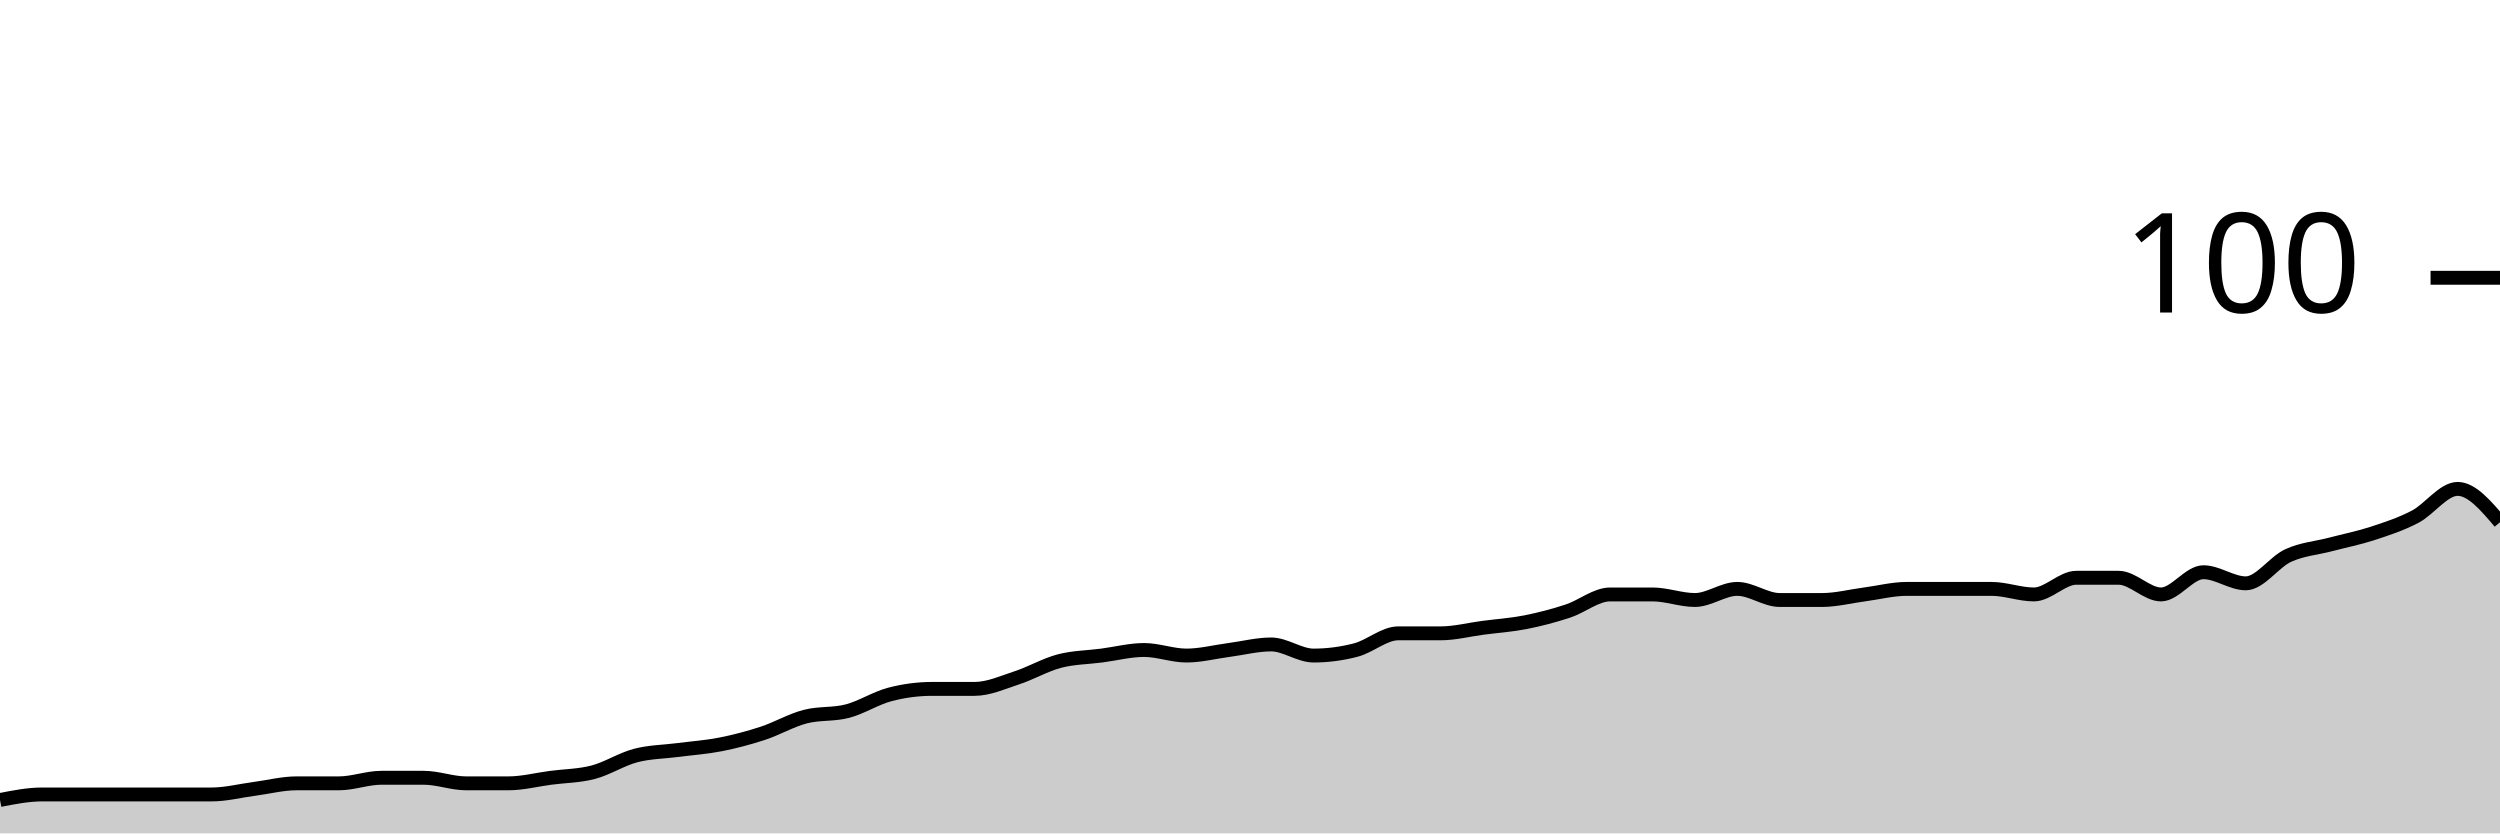
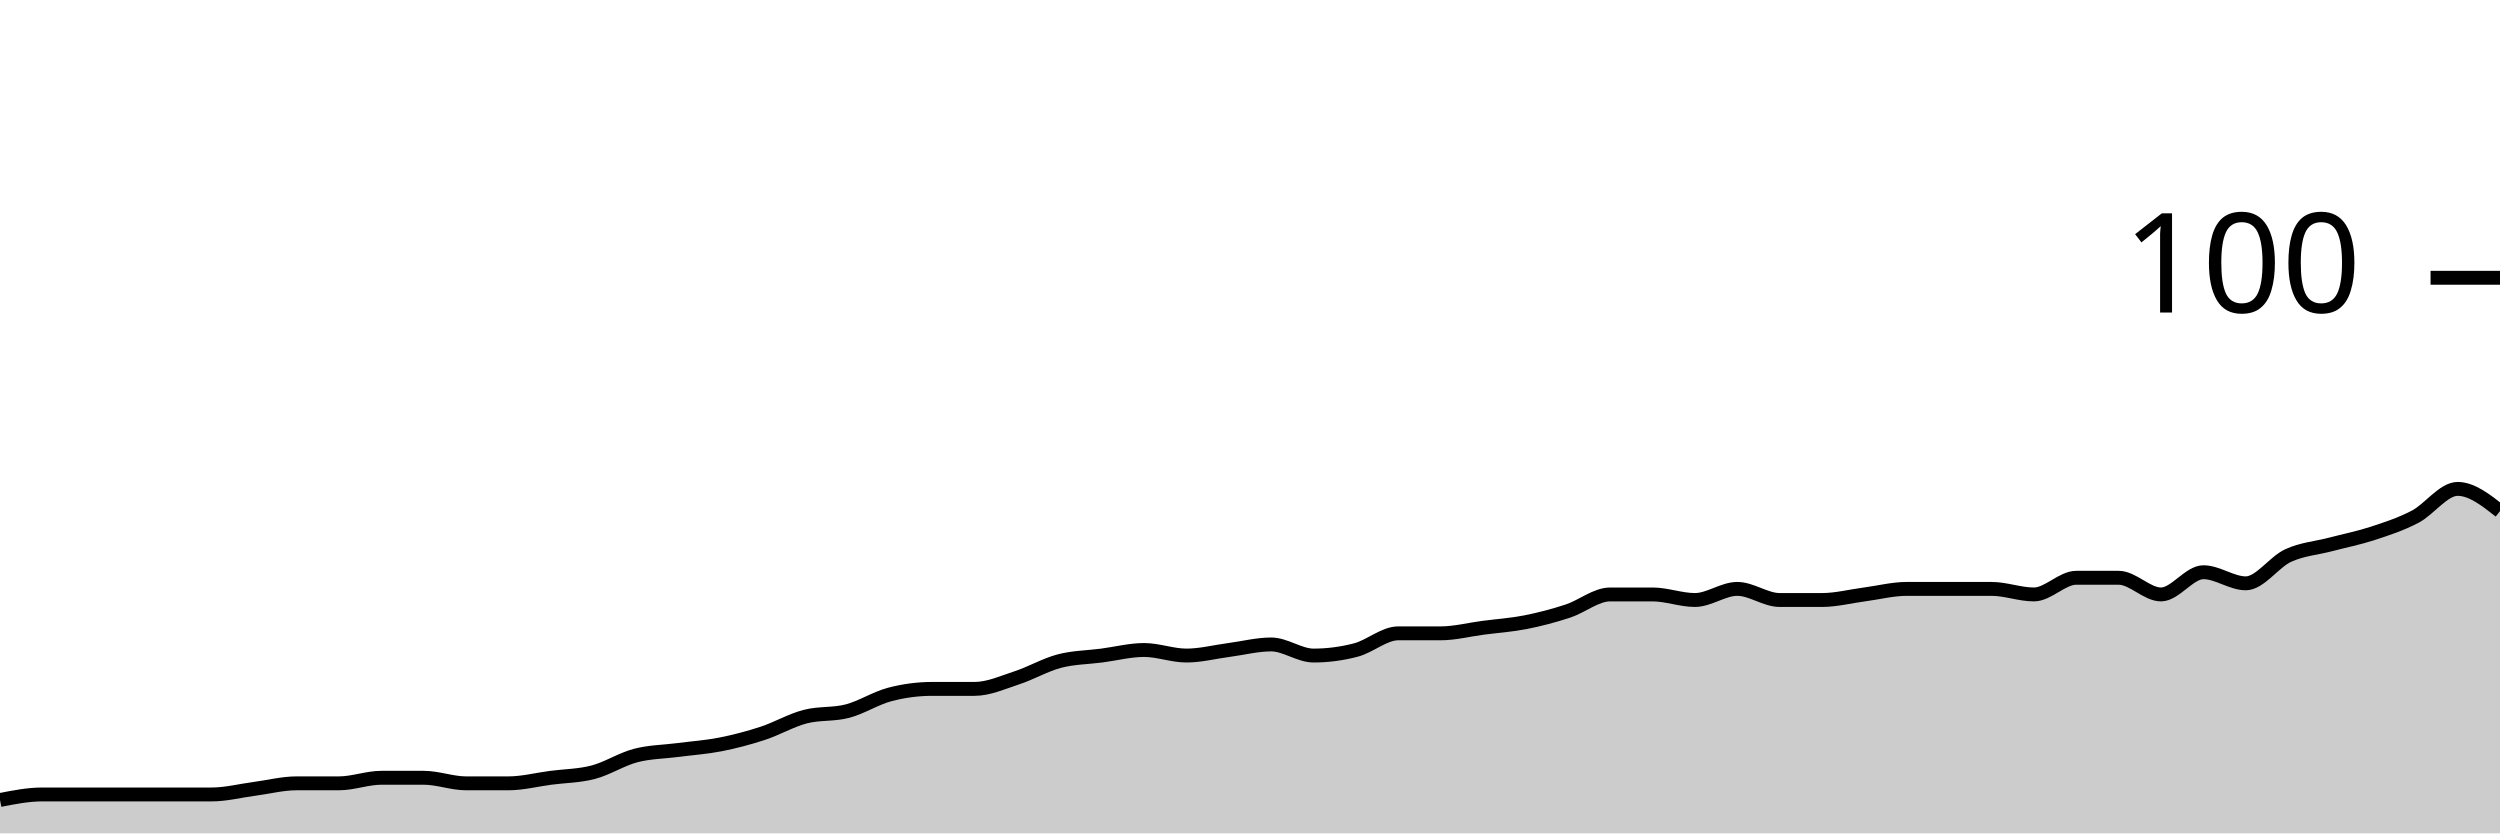
<svg xmlns="http://www.w3.org/2000/svg" viewBox="0 0 180 60">
  <g transform="translate(0,20)">
-     <path class="area" fill="rgba(0, 0, 0, 0.2)" d="M0,37.6C1.017,37.4,2.034,37.2,3.051,37.2C4.068,37.2,5.085,37.2,6.102,37.2C7.119,37.2,8.136,37.2,9.153,37.2C10.169,37.2,11.186,37.2,12.203,37.2C13.22,37.2,14.237,37.2,15.254,37.2C16.271,37.2,17.288,36.933,18.305,36.8C19.322,36.667,20.339,36.4,21.356,36.4C22.373,36.4,23.39,36.4,24.407,36.4C25.424,36.4,26.441,36,27.458,36C28.475,36,29.492,36,30.508,36C31.525,36,32.542,36.4,33.559,36.4C34.576,36.4,35.593,36.4,36.61,36.4C37.627,36.4,38.644,36.133,39.661,36C40.678,35.867,41.695,35.867,42.712,35.6C43.729,35.333,44.746,34.667,45.763,34.4C46.78,34.133,47.797,34.133,48.814,34C49.831,33.867,50.847,33.8,51.864,33.6C52.881,33.4,53.898,33.133,54.915,32.8C55.932,32.467,56.949,31.867,57.966,31.6C58.983,31.333,60,31.467,61.017,31.2C62.034,30.933,63.051,30.267,64.068,30C65.085,29.733,66.102,29.6,67.119,29.6C68.136,29.6,69.153,29.6,70.169,29.6C71.186,29.6,72.203,29.133,73.22,28.8C74.237,28.467,75.254,27.867,76.271,27.6C77.288,27.333,78.305,27.333,79.322,27.2C80.339,27.067,81.356,26.8,82.373,26.8C83.39,26.8,84.407,27.2,85.424,27.2C86.441,27.2,87.458,26.933,88.475,26.8C89.492,26.667,90.508,26.4,91.525,26.4C92.542,26.4,93.559,27.2,94.576,27.2C95.593,27.2,96.61,27.067,97.627,26.8C98.644,26.533,99.661,25.6,100.678,25.6C101.695,25.6,102.712,25.6,103.729,25.6C104.746,25.6,105.763,25.333,106.78,25.2C107.797,25.067,108.814,25,109.831,24.8C110.847,24.6,111.864,24.333,112.881,24C113.898,23.667,114.915,22.8,115.932,22.8C116.949,22.8,117.966,22.8,118.983,22.8C120,22.8,121.017,23.2,122.034,23.2C123.051,23.2,124.068,22.4,125.085,22.4C126.102,22.4,127.119,23.2,128.136,23.2C129.153,23.2,130.169,23.2,131.186,23.2C132.203,23.2,133.22,22.933,134.237,22.8C135.254,22.667,136.271,22.4,137.288,22.4C138.305,22.4,139.322,22.4,140.339,22.4C141.356,22.4,142.373,22.4,143.39,22.4C144.407,22.4,145.424,22.8,146.441,22.8C147.458,22.8,148.475,21.6,149.492,21.6C150.508,21.6,151.525,21.6,152.542,21.6C153.559,21.6,154.576,22.8,155.593,22.8C156.61,22.8,157.627,21.2,158.644,21.2C159.661,21.2,160.678,22,161.695,22C162.712,22,163.729,20.467,164.746,20C165.763,19.533,166.78,19.467,167.797,19.2C168.814,18.933,169.831,18.733,170.847,18.4C171.864,18.067,172.881,17.733,173.898,17.2C174.915,16.667,175.932,15.2,176.949,15.2C177.966,15.2,178.983,16.4,180,17.6L180,40C178.983,40,177.966,40,176.949,40C175.932,40,174.915,40,173.898,40C172.881,40,171.864,40,170.847,40C169.831,40,168.814,40,167.797,40C166.78,40,165.763,40,164.746,40C163.729,40,162.712,40,161.695,40C160.678,40,159.661,40,158.644,40C157.627,40,156.61,40,155.593,40C154.576,40,153.559,40,152.542,40C151.525,40,150.508,40,149.492,40C148.475,40,147.458,40,146.441,40C145.424,40,144.407,40,143.39,40C142.373,40,141.356,40,140.339,40C139.322,40,138.305,40,137.288,40C136.271,40,135.254,40,134.237,40C133.22,40,132.203,40,131.186,40C130.169,40,129.153,40,128.136,40C127.119,40,126.102,40,125.085,40C124.068,40,123.051,40,122.034,40C121.017,40,120,40,118.983,40C117.966,40,116.949,40,115.932,40C114.915,40,113.898,40,112.881,40C111.864,40,110.847,40,109.831,40C108.814,40,107.797,40,106.78,40C105.763,40,104.746,40,103.729,40C102.712,40,101.695,40,100.678,40C99.661,40,98.644,40,97.627,40C96.61,40,95.593,40,94.576,40C93.559,40,92.542,40,91.525,40C90.508,40,89.492,40,88.475,40C87.458,40,86.441,40,85.424,40C84.407,40,83.39,40,82.373,40C81.356,40,80.339,40,79.322,40C78.305,40,77.288,40,76.271,40C75.254,40,74.237,40,73.22,40C72.203,40,71.186,40,70.169,40C69.153,40,68.136,40,67.119,40C66.102,40,65.085,40,64.068,40C63.051,40,62.034,40,61.017,40C60,40,58.983,40,57.966,40C56.949,40,55.932,40,54.915,40C53.898,40,52.881,40,51.864,40C50.847,40,49.831,40,48.814,40C47.797,40,46.78,40,45.763,40C44.746,40,43.729,40,42.712,40C41.695,40,40.678,40,39.661,40C38.644,40,37.627,40,36.61,40C35.593,40,34.576,40,33.559,40C32.542,40,31.525,40,30.508,40C29.492,40,28.475,40,27.458,40C26.441,40,25.424,40,24.407,40C23.39,40,22.373,40,21.356,40C20.339,40,19.322,40,18.305,40C17.288,40,16.271,40,15.254,40C14.237,40,13.22,40,12.203,40C11.186,40,10.169,40,9.153,40C8.136,40,7.119,40,6.102,40C5.085,40,4.068,40,3.051,40C2.034,40,1.017,40,0,40Z" />
-     <path class="line" stroke="black" fill="none" d="M0,37.6C1.017,37.4,2.034,37.2,3.051,37.2C4.068,37.2,5.085,37.2,6.102,37.2C7.119,37.2,8.136,37.2,9.153,37.2C10.169,37.2,11.186,37.2,12.203,37.2C13.22,37.2,14.237,37.2,15.254,37.2C16.271,37.2,17.288,36.933,18.305,36.8C19.322,36.667,20.339,36.4,21.356,36.4C22.373,36.4,23.39,36.4,24.407,36.4C25.424,36.4,26.441,36,27.458,36C28.475,36,29.492,36,30.508,36C31.525,36,32.542,36.4,33.559,36.4C34.576,36.4,35.593,36.4,36.61,36.4C37.627,36.4,38.644,36.133,39.661,36C40.678,35.867,41.695,35.867,42.712,35.6C43.729,35.333,44.746,34.667,45.763,34.4C46.78,34.133,47.797,34.133,48.814,34C49.831,33.867,50.847,33.8,51.864,33.6C52.881,33.4,53.898,33.133,54.915,32.8C55.932,32.467,56.949,31.867,57.966,31.6C58.983,31.333,60,31.467,61.017,31.2C62.034,30.933,63.051,30.267,64.068,30C65.085,29.733,66.102,29.6,67.119,29.6C68.136,29.6,69.153,29.6,70.169,29.6C71.186,29.6,72.203,29.133,73.22,28.8C74.237,28.467,75.254,27.867,76.271,27.6C77.288,27.333,78.305,27.333,79.322,27.2C80.339,27.067,81.356,26.8,82.373,26.8C83.39,26.8,84.407,27.2,85.424,27.2C86.441,27.2,87.458,26.933,88.475,26.8C89.492,26.667,90.508,26.4,91.525,26.4C92.542,26.4,93.559,27.2,94.576,27.2C95.593,27.2,96.61,27.067,97.627,26.8C98.644,26.533,99.661,25.6,100.678,25.6C101.695,25.6,102.712,25.6,103.729,25.6C104.746,25.6,105.763,25.333,106.78,25.2C107.797,25.067,108.814,25,109.831,24.8C110.847,24.6,111.864,24.333,112.881,24C113.898,23.667,114.915,22.8,115.932,22.8C116.949,22.8,117.966,22.8,118.983,22.8C120,22.8,121.017,23.2,122.034,23.2C123.051,23.2,124.068,22.4,125.085,22.4C126.102,22.4,127.119,23.2,128.136,23.2C129.153,23.2,130.169,23.2,131.186,23.2C132.203,23.2,133.22,22.933,134.237,22.8C135.254,22.667,136.271,22.4,137.288,22.4C138.305,22.4,139.322,22.4,140.339,22.4C141.356,22.4,142.373,22.4,143.39,22.4C144.407,22.4,145.424,22.8,146.441,22.8C147.458,22.8,148.475,21.6,149.492,21.6C150.508,21.6,151.525,21.6,152.542,21.6C153.559,21.6,154.576,22.8,155.593,22.8C156.61,22.8,157.627,21.2,158.644,21.2C159.661,21.2,160.678,22,161.695,22C162.712,22,163.729,20.467,164.746,20C165.763,19.533,166.78,19.467,167.797,19.2C168.814,18.933,169.831,18.733,170.847,18.4C171.864,18.067,172.881,17.733,173.898,17.2C174.915,16.667,175.932,15.2,176.949,15.2C177.966,15.2,178.983,16.4,180,17.6" />
+     <path class="area" fill="rgba(0, 0, 0, 0.2)" d="M0,37.6C1.017,37.4,2.034,37.2,3.051,37.2C4.068,37.2,5.085,37.2,6.102,37.2C7.119,37.2,8.136,37.2,9.153,37.2C10.169,37.2,11.186,37.2,12.203,37.2C13.22,37.2,14.237,37.2,15.254,37.2C16.271,37.2,17.288,36.933,18.305,36.8C19.322,36.667,20.339,36.4,21.356,36.4C22.373,36.4,23.39,36.4,24.407,36.4C25.424,36.4,26.441,36,27.458,36C28.475,36,29.492,36,30.508,36C31.525,36,32.542,36.4,33.559,36.4C34.576,36.4,35.593,36.4,36.61,36.4C37.627,36.4,38.644,36.133,39.661,36C40.678,35.867,41.695,35.867,42.712,35.6C43.729,35.333,44.746,34.667,45.763,34.4C46.78,34.133,47.797,34.133,48.814,34C49.831,33.867,50.847,33.8,51.864,33.6C52.881,33.4,53.898,33.133,54.915,32.8C55.932,32.467,56.949,31.867,57.966,31.6C58.983,31.333,60,31.467,61.017,31.2C62.034,30.933,63.051,30.267,64.068,30C65.085,29.733,66.102,29.6,67.119,29.6C68.136,29.6,69.153,29.6,70.169,29.6C71.186,29.6,72.203,29.133,73.22,28.8C74.237,28.467,75.254,27.867,76.271,27.6C77.288,27.333,78.305,27.333,79.322,27.2C80.339,27.067,81.356,26.8,82.373,26.8C83.39,26.8,84.407,27.2,85.424,27.2C86.441,27.2,87.458,26.933,88.475,26.8C89.492,26.667,90.508,26.4,91.525,26.4C92.542,26.4,93.559,27.2,94.576,27.2C95.593,27.2,96.61,27.067,97.627,26.8C98.644,26.533,99.661,25.6,100.678,25.6C101.695,25.6,102.712,25.6,103.729,25.6C104.746,25.6,105.763,25.333,106.78,25.2C107.797,25.067,108.814,25,109.831,24.8C110.847,24.6,111.864,24.333,112.881,24C113.898,23.667,114.915,22.8,115.932,22.8C116.949,22.8,117.966,22.8,118.983,22.8C120,22.8,121.017,23.2,122.034,23.2C123.051,23.2,124.068,22.4,125.085,22.4C126.102,22.4,127.119,23.2,128.136,23.2C129.153,23.2,130.169,23.2,131.186,23.2C132.203,23.2,133.22,22.933,134.237,22.8C135.254,22.667,136.271,22.4,137.288,22.4C138.305,22.4,139.322,22.4,140.339,22.4C141.356,22.4,142.373,22.4,143.39,22.4C144.407,22.4,145.424,22.8,146.441,22.8C147.458,22.8,148.475,21.6,149.492,21.6C150.508,21.6,151.525,21.6,152.542,21.6C153.559,21.6,154.576,22.8,155.593,22.8C156.61,22.8,157.627,21.2,158.644,21.2C159.661,21.2,160.678,22,161.695,22C162.712,22,163.729,20.467,164.746,20C165.763,19.533,166.78,19.467,167.797,19.2C168.814,18.933,169.831,18.733,170.847,18.4C171.864,18.067,172.881,17.733,173.898,17.2C174.915,16.667,175.932,15.2,176.949,15.2C177.966,15.2,178.983,16,180,16.8L180,40C178.983,40,177.966,40,176.949,40C175.932,40,174.915,40,173.898,40C172.881,40,171.864,40,170.847,40C169.831,40,168.814,40,167.797,40C166.78,40,165.763,40,164.746,40C163.729,40,162.712,40,161.695,40C160.678,40,159.661,40,158.644,40C157.627,40,156.61,40,155.593,40C154.576,40,153.559,40,152.542,40C151.525,40,150.508,40,149.492,40C148.475,40,147.458,40,146.441,40C145.424,40,144.407,40,143.39,40C142.373,40,141.356,40,140.339,40C139.322,40,138.305,40,137.288,40C136.271,40,135.254,40,134.237,40C133.22,40,132.203,40,131.186,40C130.169,40,129.153,40,128.136,40C127.119,40,126.102,40,125.085,40C124.068,40,123.051,40,122.034,40C121.017,40,120,40,118.983,40C117.966,40,116.949,40,115.932,40C114.915,40,113.898,40,112.881,40C111.864,40,110.847,40,109.831,40C108.814,40,107.797,40,106.78,40C105.763,40,104.746,40,103.729,40C102.712,40,101.695,40,100.678,40C99.661,40,98.644,40,97.627,40C96.61,40,95.593,40,94.576,40C93.559,40,92.542,40,91.525,40C90.508,40,89.492,40,88.475,40C87.458,40,86.441,40,85.424,40C84.407,40,83.39,40,82.373,40C81.356,40,80.339,40,79.322,40C78.305,40,77.288,40,76.271,40C75.254,40,74.237,40,73.22,40C72.203,40,71.186,40,70.169,40C69.153,40,68.136,40,67.119,40C66.102,40,65.085,40,64.068,40C63.051,40,62.034,40,61.017,40C60,40,58.983,40,57.966,40C56.949,40,55.932,40,54.915,40C53.898,40,52.881,40,51.864,40C50.847,40,49.831,40,48.814,40C47.797,40,46.78,40,45.763,40C44.746,40,43.729,40,42.712,40C41.695,40,40.678,40,39.661,40C38.644,40,37.627,40,36.61,40C35.593,40,34.576,40,33.559,40C32.542,40,31.525,40,30.508,40C29.492,40,28.475,40,27.458,40C26.441,40,25.424,40,24.407,40C23.39,40,22.373,40,21.356,40C20.339,40,19.322,40,18.305,40C17.288,40,16.271,40,15.254,40C14.237,40,13.22,40,12.203,40C11.186,40,10.169,40,9.153,40C8.136,40,7.119,40,6.102,40C5.085,40,4.068,40,3.051,40C2.034,40,1.017,40,0,40Z" />
+     <path class="line" stroke="black" fill="none" d="M0,37.6C1.017,37.4,2.034,37.2,3.051,37.2C4.068,37.2,5.085,37.2,6.102,37.2C7.119,37.2,8.136,37.2,9.153,37.2C10.169,37.2,11.186,37.2,12.203,37.2C13.22,37.2,14.237,37.2,15.254,37.2C16.271,37.2,17.288,36.933,18.305,36.8C19.322,36.667,20.339,36.4,21.356,36.4C22.373,36.4,23.39,36.4,24.407,36.4C25.424,36.4,26.441,36,27.458,36C28.475,36,29.492,36,30.508,36C31.525,36,32.542,36.4,33.559,36.4C34.576,36.4,35.593,36.4,36.61,36.4C37.627,36.4,38.644,36.133,39.661,36C40.678,35.867,41.695,35.867,42.712,35.6C43.729,35.333,44.746,34.667,45.763,34.4C46.78,34.133,47.797,34.133,48.814,34C49.831,33.867,50.847,33.8,51.864,33.6C52.881,33.4,53.898,33.133,54.915,32.8C55.932,32.467,56.949,31.867,57.966,31.6C58.983,31.333,60,31.467,61.017,31.2C62.034,30.933,63.051,30.267,64.068,30C65.085,29.733,66.102,29.6,67.119,29.6C68.136,29.6,69.153,29.6,70.169,29.6C71.186,29.6,72.203,29.133,73.22,28.8C74.237,28.467,75.254,27.867,76.271,27.6C77.288,27.333,78.305,27.333,79.322,27.2C80.339,27.067,81.356,26.8,82.373,26.8C83.39,26.8,84.407,27.2,85.424,27.2C86.441,27.2,87.458,26.933,88.475,26.8C89.492,26.667,90.508,26.4,91.525,26.4C92.542,26.4,93.559,27.2,94.576,27.2C95.593,27.2,96.61,27.067,97.627,26.8C98.644,26.533,99.661,25.6,100.678,25.6C101.695,25.6,102.712,25.6,103.729,25.6C104.746,25.6,105.763,25.333,106.78,25.2C107.797,25.067,108.814,25,109.831,24.8C110.847,24.6,111.864,24.333,112.881,24C113.898,23.667,114.915,22.8,115.932,22.8C116.949,22.8,117.966,22.8,118.983,22.8C120,22.8,121.017,23.2,122.034,23.2C123.051,23.2,124.068,22.4,125.085,22.4C126.102,22.4,127.119,23.2,128.136,23.2C129.153,23.2,130.169,23.2,131.186,23.2C132.203,23.2,133.22,22.933,134.237,22.8C135.254,22.667,136.271,22.4,137.288,22.4C138.305,22.4,139.322,22.4,140.339,22.4C141.356,22.4,142.373,22.4,143.39,22.4C144.407,22.4,145.424,22.8,146.441,22.8C147.458,22.8,148.475,21.6,149.492,21.6C150.508,21.6,151.525,21.6,152.542,21.6C153.559,21.6,154.576,22.8,155.593,22.8C156.61,22.8,157.627,21.2,158.644,21.2C159.661,21.2,160.678,22,161.695,22C162.712,22,163.729,20.467,164.746,20C165.763,19.533,166.78,19.467,167.797,19.2C168.814,18.933,169.831,18.733,170.847,18.4C171.864,18.067,172.881,17.733,173.898,17.2C174.915,16.667,175.932,15.2,176.949,15.2C177.966,15.2,178.983,16,180,16.8" />
    <path class="axis-ceiling" stroke-width="1" stroke="black" fill="none" d="M175,0L180,0" />
    <text class="axis-ceiling-label" font-family="sans-serif" text-anchor="end" font-size="10px" x="170" y="2.5">100</text>
  </g>
</svg>
